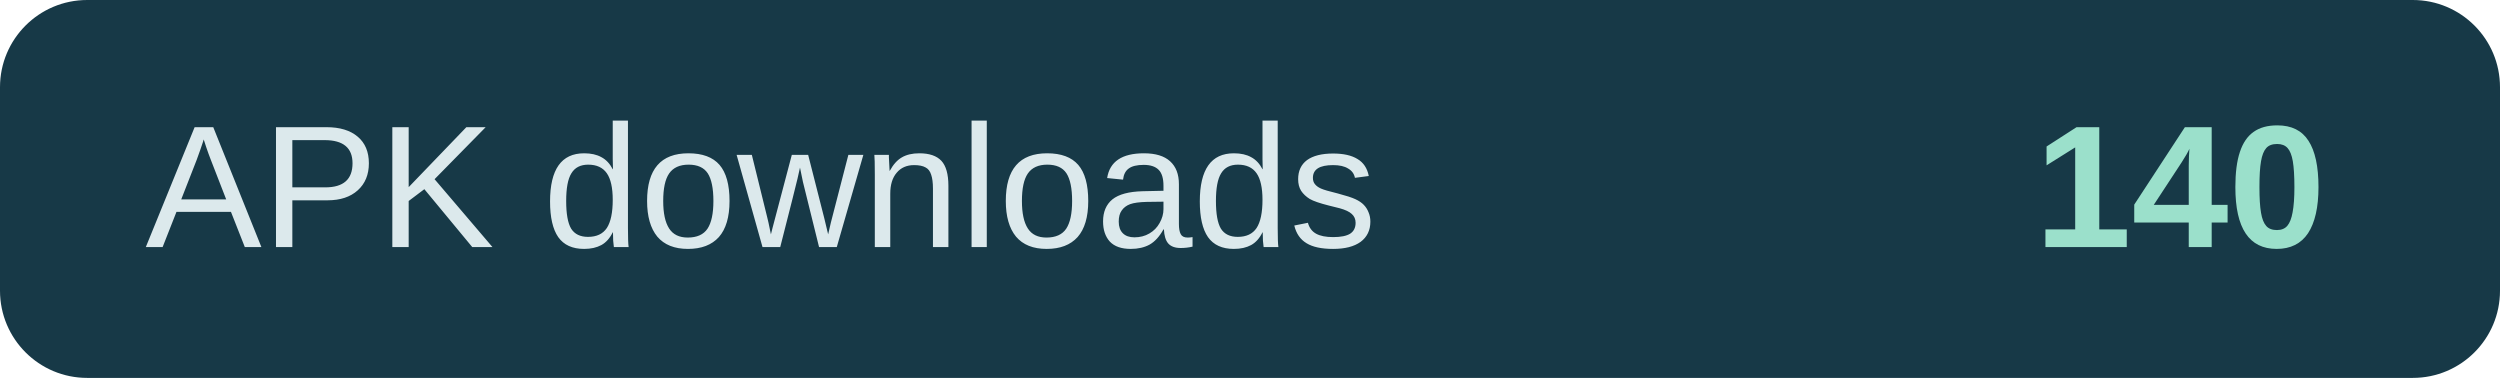
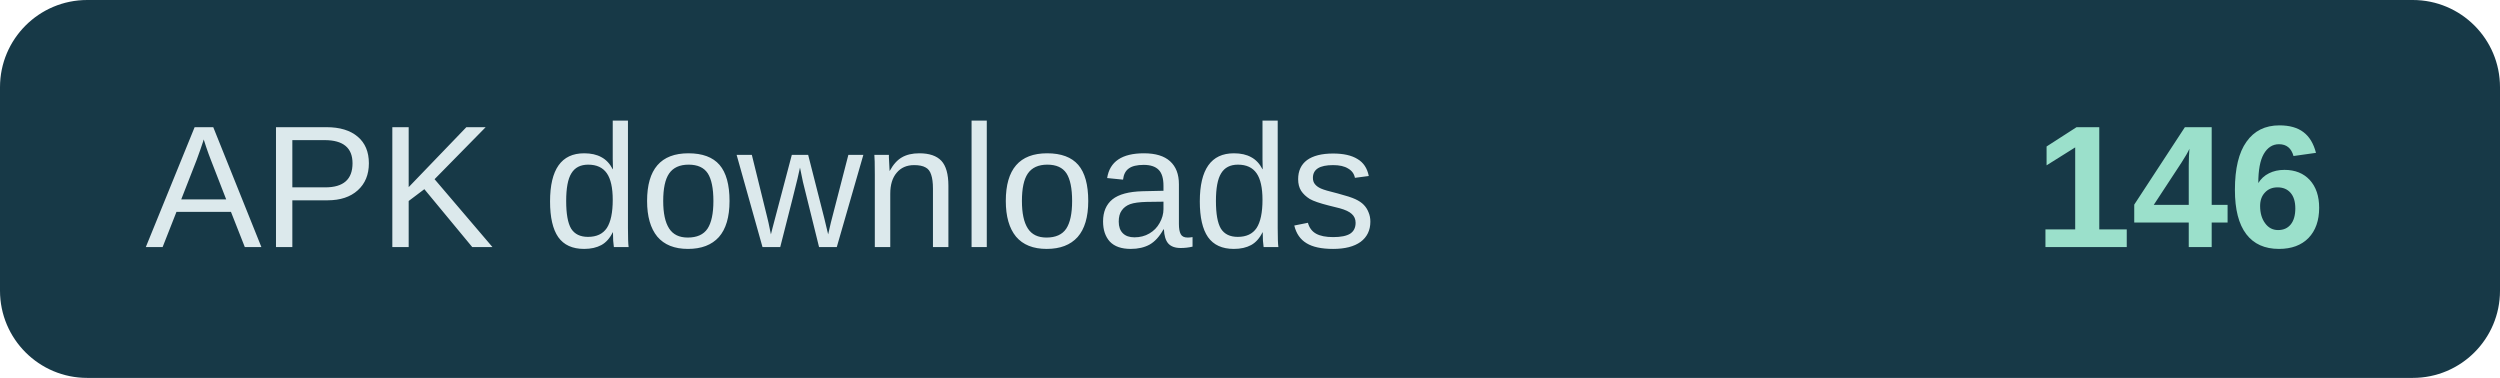
- <svg xmlns="http://www.w3.org/2000/svg" width="172" height="26" role="img" aria-label="APK downloads: 140">
+ <svg xmlns="http://www.w3.org/2000/svg" width="172" height="26" role="img" aria-label="APK downloads: 146">
  <rect width="172" height="26" rx="6" fill="#173947" />
  <text x="10" y="17" fill="#dce9ec" font-family="Arial,sans-serif" font-size="12">APK downloads</text>
-   <text x="160" y="17" text-anchor="end" fill="#9be0cb" font-family="Arial,sans-serif" font-size="12" font-weight="700">140</text>
+   <text x="160" y="17" text-anchor="end" fill="#9be0cb" font-family="Arial,sans-serif" font-size="12" font-weight="700">146</text>
</svg>
